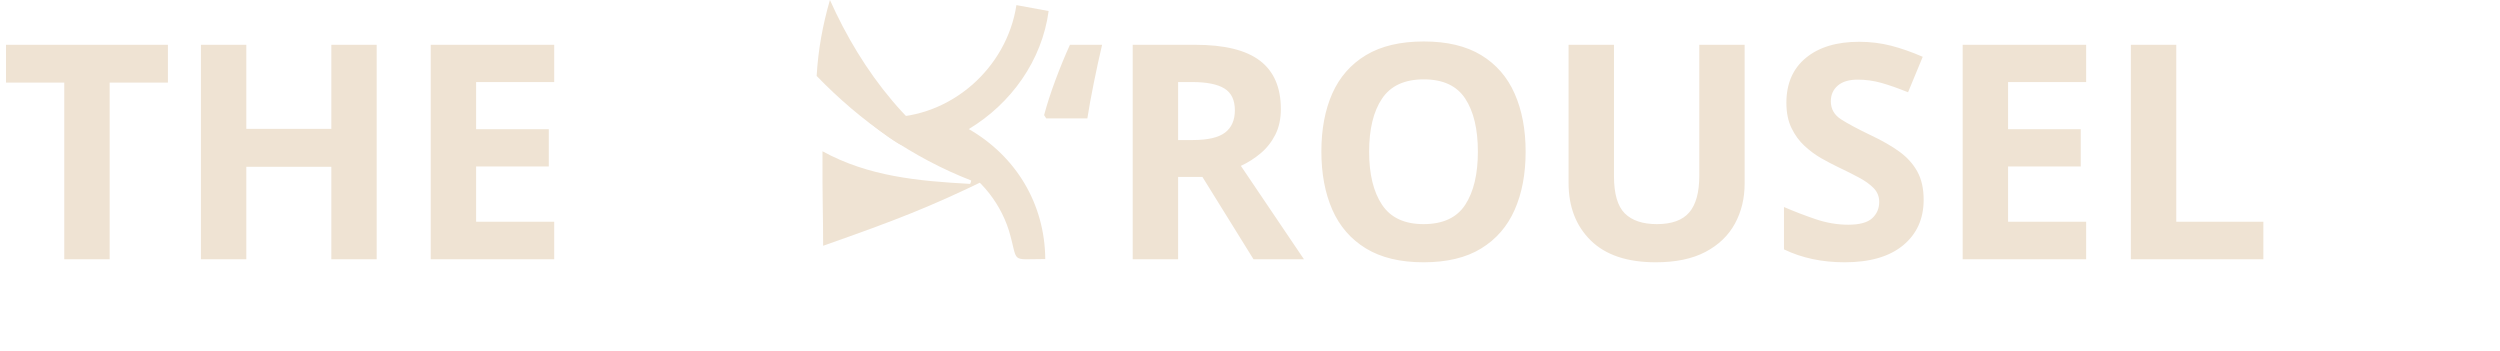
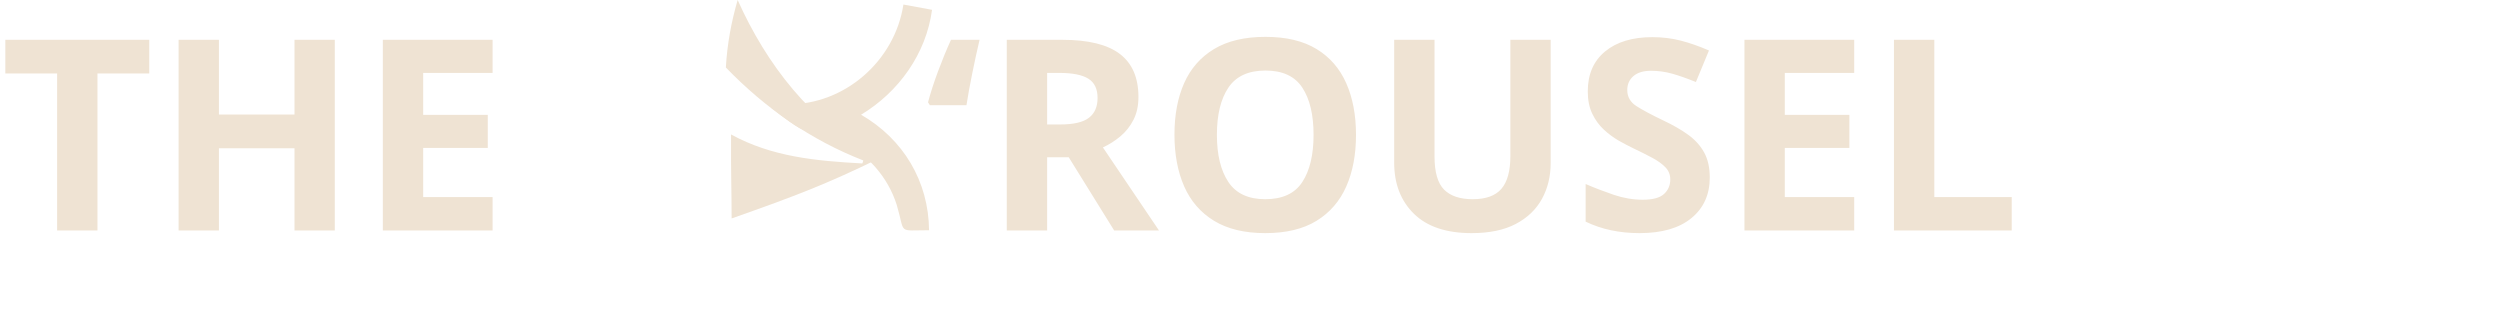
- <svg xmlns="http://www.w3.org/2000/svg" id="Calque_2" data-name="Calque 2" viewBox="0 0 728.83 102.26">
+ <svg xmlns="http://www.w3.org/2000/svg" id="Calque_2" data-name="Calque 2" viewBox="0 0 820 102.26">
  <defs>
    <style>
      .cls-1 {
        font-family: Fraunces-9ptBlack, Fraunces;
        font-size: 87.57px;
        font-variation-settings: 'opsz' 9, 'wght' 900, 'SOFT' 0, 'WONK' 1;
        font-weight: 800;
      }

      .cls-1, .cls-2 {
        fill: #efe3d3;
      }
    </style>
  </defs>
  <g id="Calque_1-2" data-name="Calque 1">
    <g>
      <text class="cls-1" transform="translate(0 75.59)">
        <tspan x="0" y="0" xml:space="preserve">THE      ‘ROUSEL</tspan>
      </text>
      <path class="cls-2" d="M305.71,3.22c-1.94,14.42-10.92,26.96-23.28,34.41,13.88,7.98,22.17,21.92,22.3,37.89-10.56,0-7.71,1.41-10.6-8.31-2.87-9.08-9.57-16.78-18.21-20.79-3.86-1.79-5.51-7.79-12.19-3.47h-.01c.1-.81.4-.77.47-.6-.49,1.71-10.3-6.27-11.25-7.06,6.54,1.97-1.31-.84,5.46-1.07,18.73.14,35.11-14.32,37.92-32.73" />
      <path class="cls-2" d="M288.02,52.12c-16.83,8.2-26.77,12.05-48.05,19.53,0-9.31-.25-13.9-.19-27.55,13.39,7.34,27.82,8.68,43.05,9.51.29-.87.12.06.31-.99-17.12-6.67-32.16-17.12-45.06-30.48.44-7.63,1.76-14.85,3.87-22.14,9.42,21.05,24.12,40.25,44.77,51.08" />
    </g>
  </g>
</svg>
